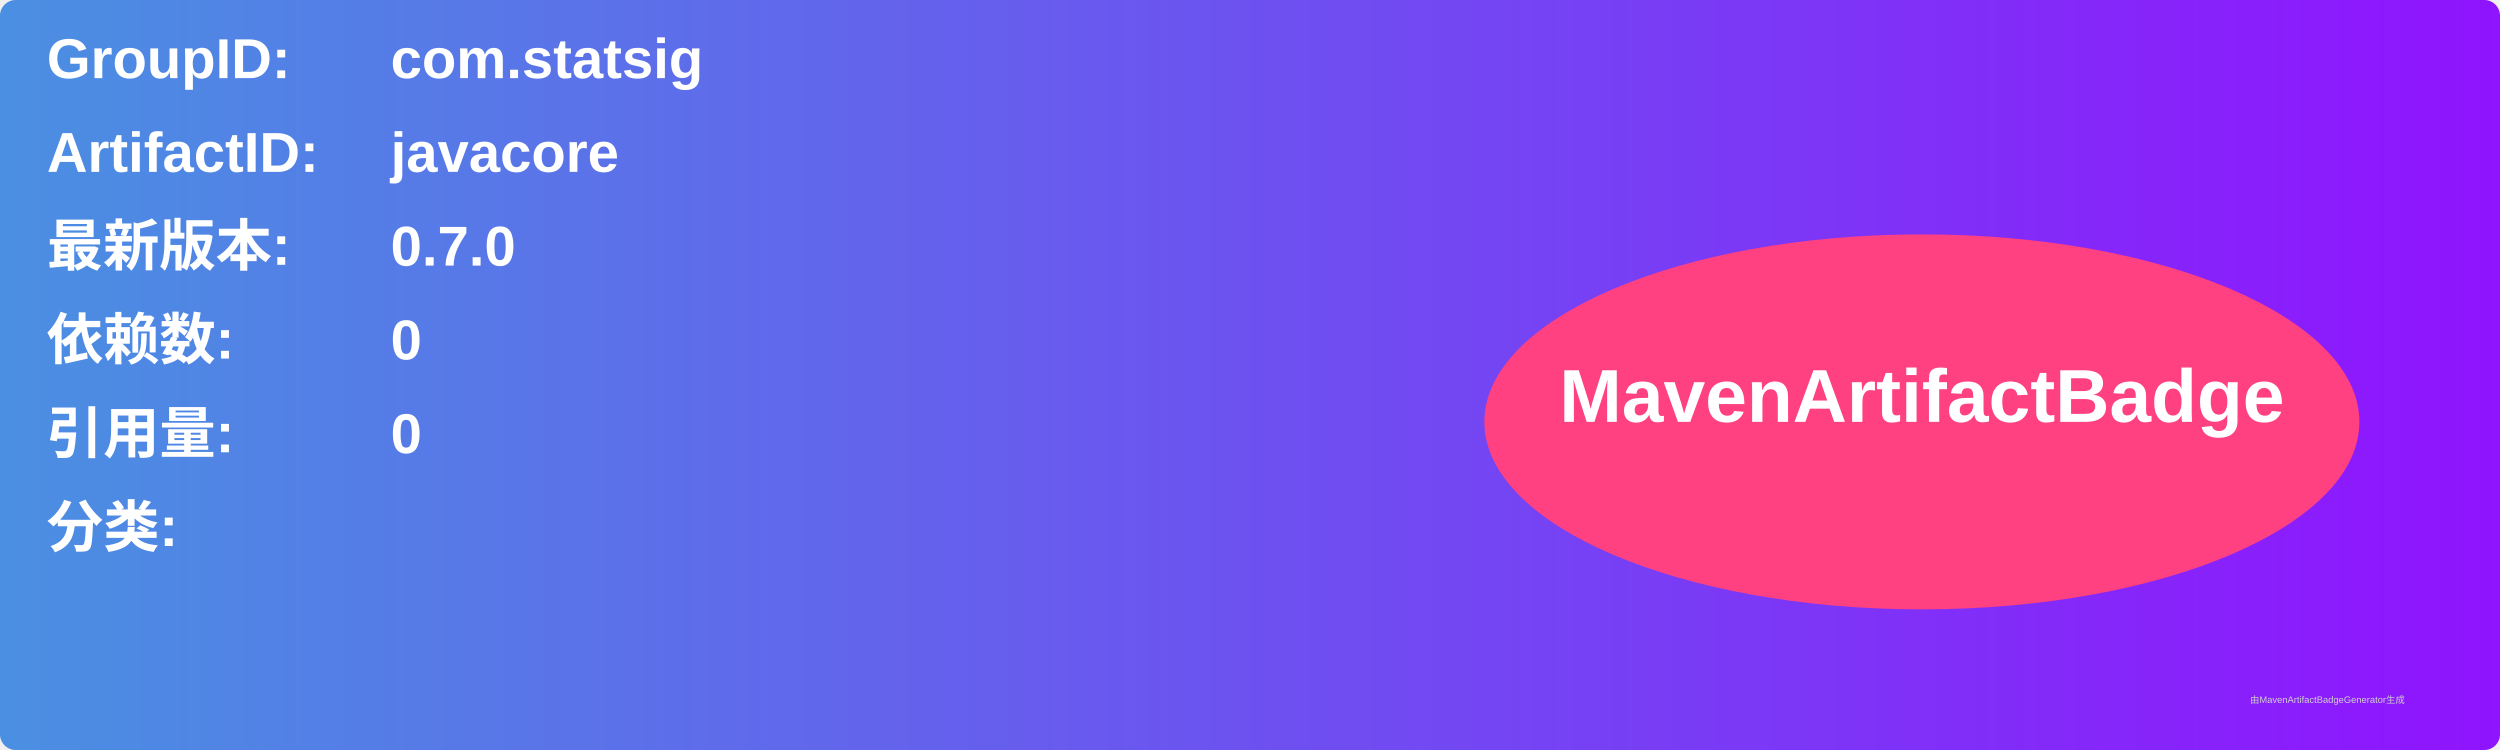
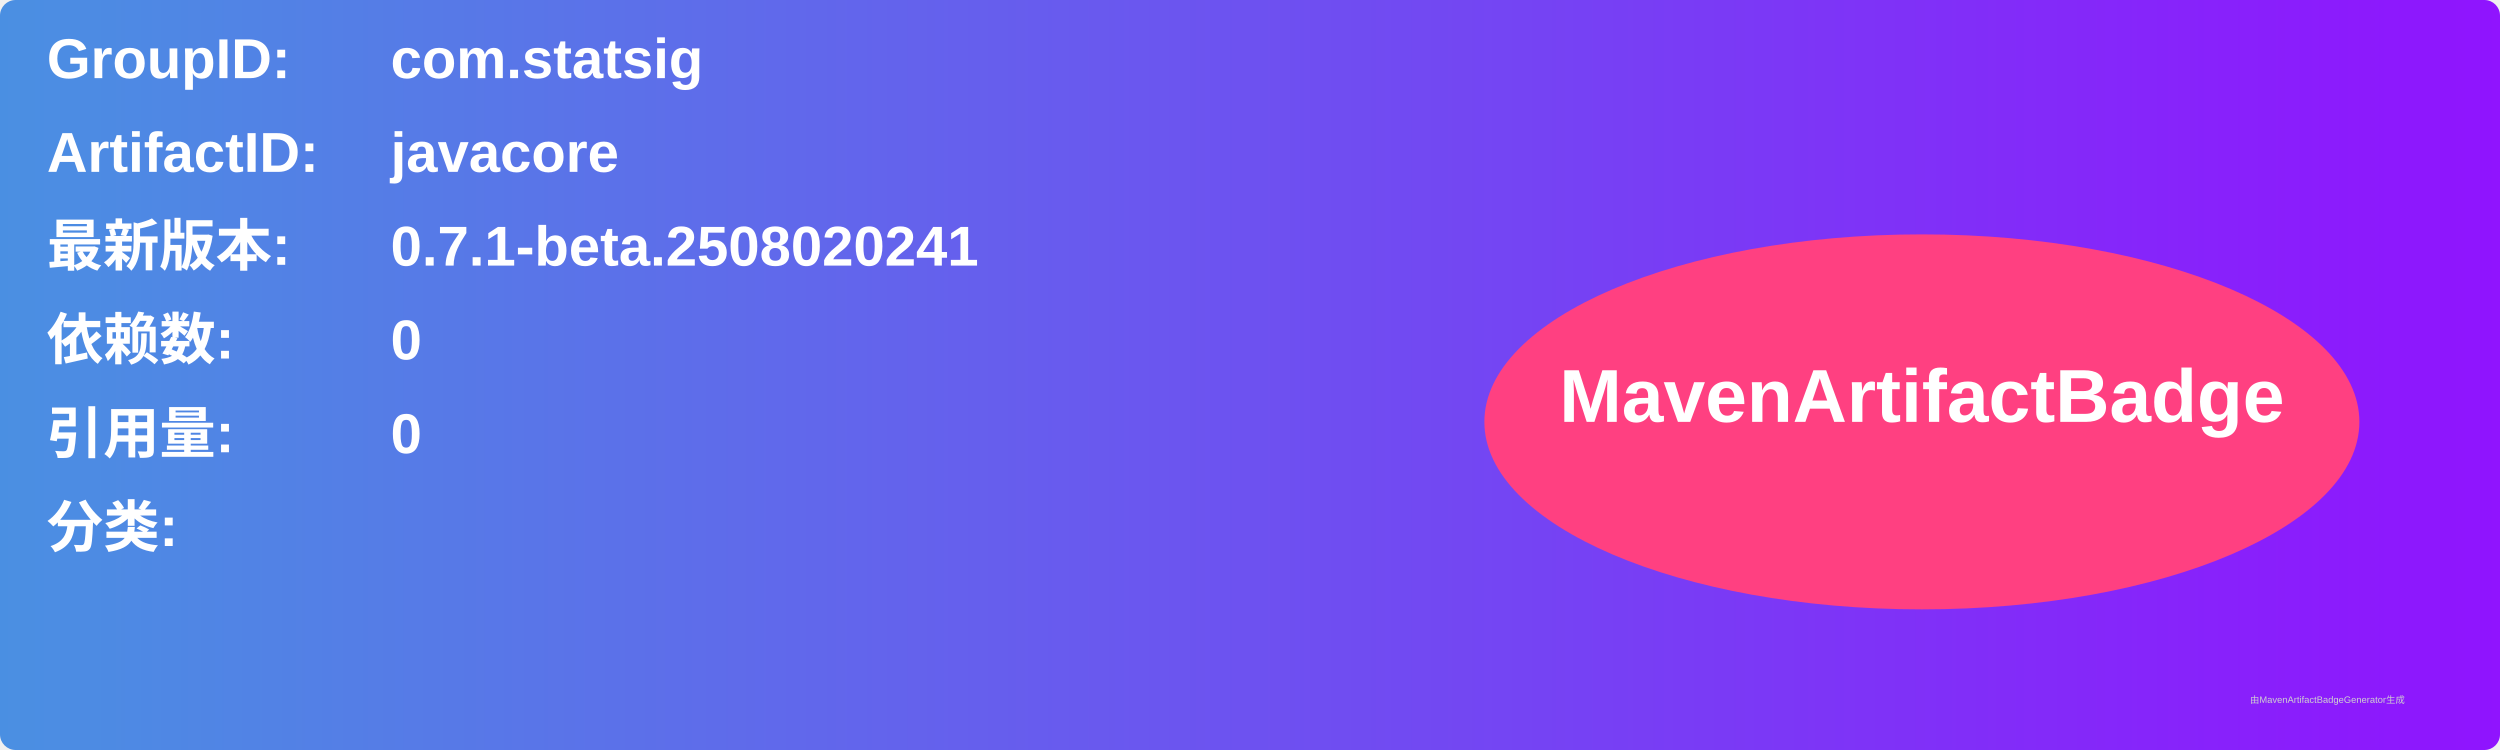
<svg xmlns="http://www.w3.org/2000/svg" width="800" height="240" viewBox="0 0 800 240">
  <linearGradient id="grad" x1="0%" y1="0%" x2="100%" y2="0%">
    <stop offset="0%" stop-color="#4a90e2" />
    <stop offset="100%" stop-color="#9013fe" />
  </linearGradient>
  <rect width="100%" height="100%" rx="5" ry="5" fill="url(#grad)" />
  <g transform="translate(15, 15)">
    <text x="0" y="10" font-family="Arial" font-size="18" fill="white" font-weight="bold" width="260">GroupID:</text>
    <text x="110" y="10" font-family="Arial" font-size="18" fill="white" font-weight="bold" width="460">com.statsig</text>
    <text x="0" y="40" font-family="Arial" font-size="18" fill="white" font-weight="bold" width="260">ArtifactID:</text>
    <text x="110" y="40" font-family="Arial" font-size="18" fill="white" font-weight="bold" width="460">javacore</text>
    <text x="0" y="70" font-family="Arial" font-size="18" fill="white" font-weight="bold">最新版本:</text>
    <text x="110" y="70" font-family="Arial" font-size="18" fill="white" font-weight="bold">
-       <tspan font-weight="bold">0.7.0</tspan>
+       <tspan font-weight="bold">0.7.1-beta.2508020241</tspan>
    </text>
    <text x="0" y="100" font-family="Arial" font-size="18" fill="white" font-weight="bold">依赖数: </text>
    <text x="110" y="100" font-family="Arial" font-size="18" fill="white">
      <tspan font-weight="bold">0</tspan>
    </text>
    <text x="0" y="130" font-family="Arial" font-size="18" fill="white" font-weight="bold">引用量: </text>
    <text x="110" y="130" font-family="Arial" font-size="18" fill="white">
      <tspan font-weight="bold">0</tspan>
    </text>
    <text x="0" y="160" font-family="Arial" font-size="18" fill="white" font-weight="bold">分类:</text>
    <text x="10" y="190" font-family="Arial" font-size="10" fill="white">
      <tspan font-weight="bold" />
    </text>
    <ellipse cx="600" cy="120" rx="140" ry="60" fill="#ff4081" />
    <text x="600" y="120" text-anchor="middle" font-family="Arial" font-size="24" fill="white" font-weight="bold">MavenArtifactBadge</text>
  </g>
  <text x="720" y="225" font-family="Arial" font-size="3" fill="#d0d0d0">由MavenArtifactBadgeGenerator生成</text>
</svg>
